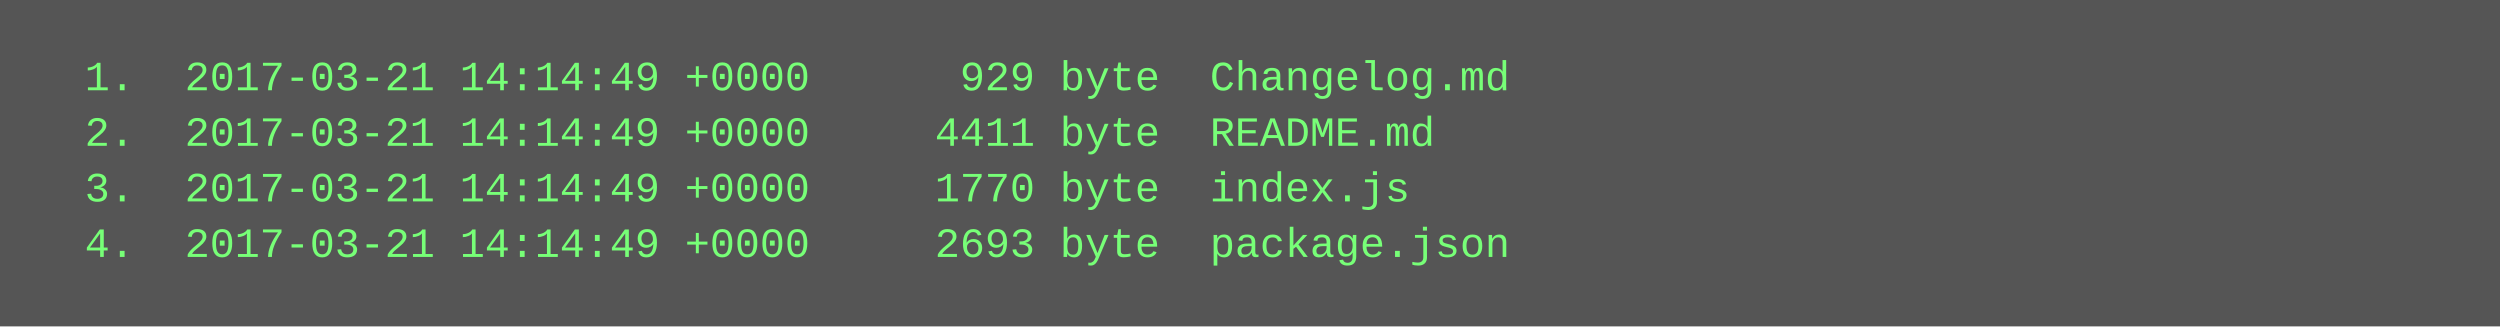
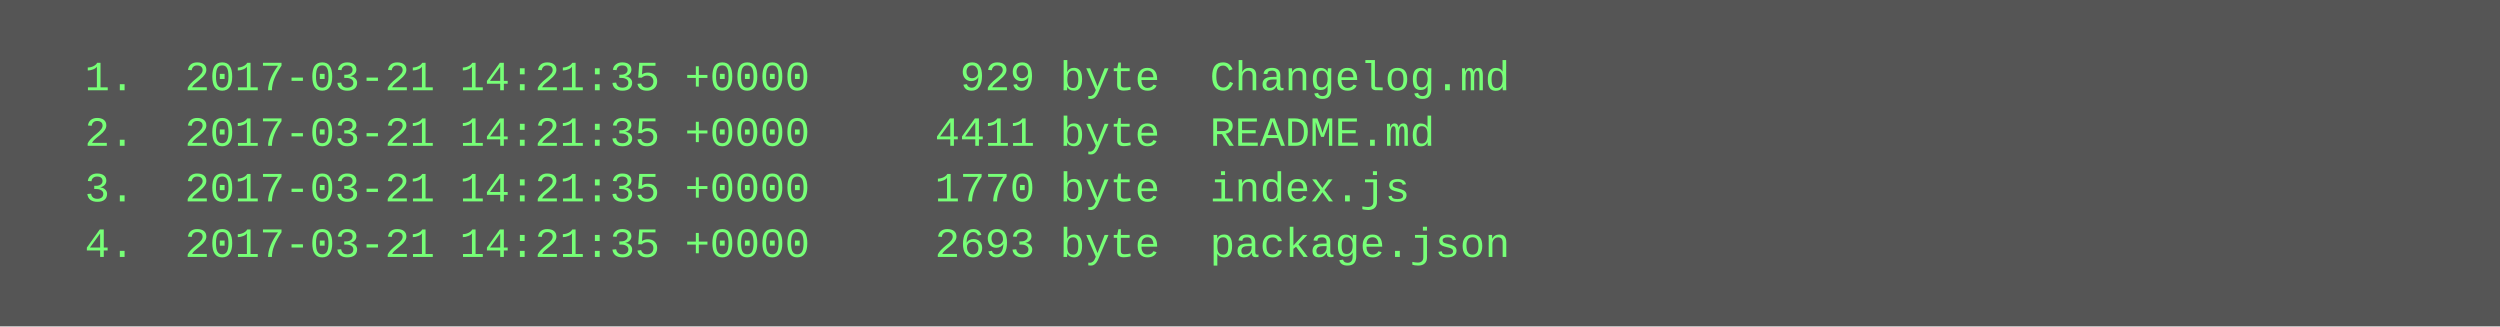
<svg xmlns="http://www.w3.org/2000/svg" height="94" width="720">
  <rect height="94" fill="#555" width="720" />
  <text fill="#7f7" font-family="Courier New" font-size="12" xml:space="preserve">
-     <tspan x="10" y="26">  1.  2017-03-21 14:14:49 +0000      929 byte  Changelog.md</tspan>
-     <tspan x="10" y="42">  2.  2017-03-21 14:14:49 +0000     4411 byte  README.md</tspan>
-     <tspan x="10" y="58">  3.  2017-03-21 14:14:49 +0000     1770 byte  index.js</tspan>
-     <tspan x="10" y="74">  4.  2017-03-21 14:14:49 +0000     2693 byte  package.json</tspan>
+     <tspan x="10" y="26">  1.  2017-03-21 14:21:35 +0000      929 byte  Changelog.md</tspan>
+     <tspan x="10" y="42">  2.  2017-03-21 14:21:35 +0000     4411 byte  README.md</tspan>
+     <tspan x="10" y="58">  3.  2017-03-21 14:21:35 +0000     1770 byte  index.js</tspan>
+     <tspan x="10" y="74">  4.  2017-03-21 14:21:35 +0000     2693 byte  package.json</tspan>
  </text>
</svg>
